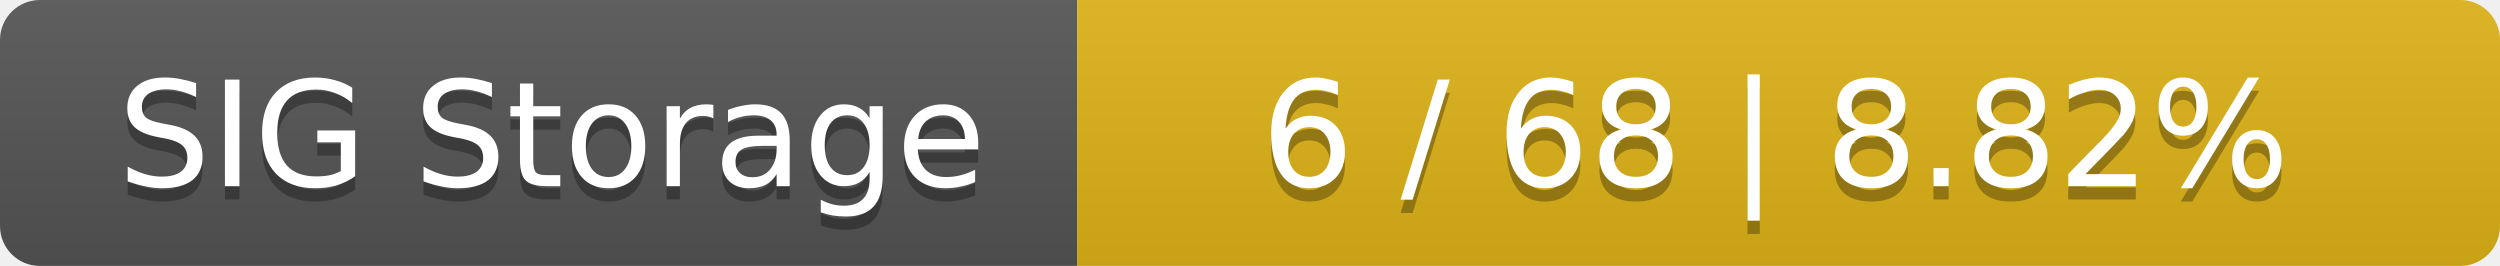
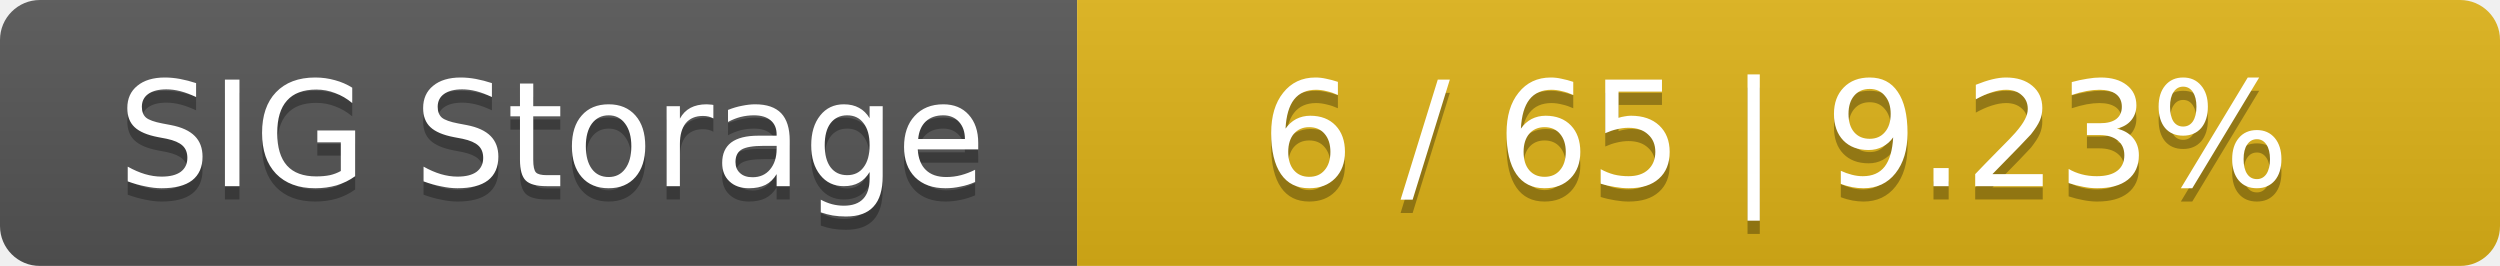
<svg xmlns="http://www.w3.org/2000/svg" width="188" height="20">
  <linearGradient id="smooth" x2="0" y2="100%">
    <stop offset="0" stop-color="#bbb" stop-opacity=".1" />
    <stop offset="1" stop-opacity=".1" />
  </linearGradient>
  <mask id="round">
    <rect width="188" height="20" rx="3" fill="#fff" />
  </mask>
  <g mask="url(#round)">
    <rect width="81" height="20" fill="#555" />
    <rect x="81" width="107" height="20" fill="#dfb317" />
    <rect width="188" height="20" fill="url(#smooth)" />
  </g>
  <g fill="#fff" text-anchor="middle" font-family="DejaVu Sans,Verdana,Geneva,sans-serif" font-size="11">
    <text x="41.5" y="15" fill="#010101" fill-opacity=".3">SIG Storage</text>
    <text x="41.5" y="14">SIG Storage</text>
-     <text x="133.5" y="15" fill="#010101" fill-opacity=".3">6 / 68    |    8.82%</text>
-     <text x="133.5" y="14">6 / 68    |    8.82%</text>
+     <text x="133.5" y="15" fill="#010101" fill-opacity=".3">6 / 65    |    9.23%</text>
+     <text x="133.5" y="14">6 / 65    |    9.23%</text>
  </g>
</svg>
